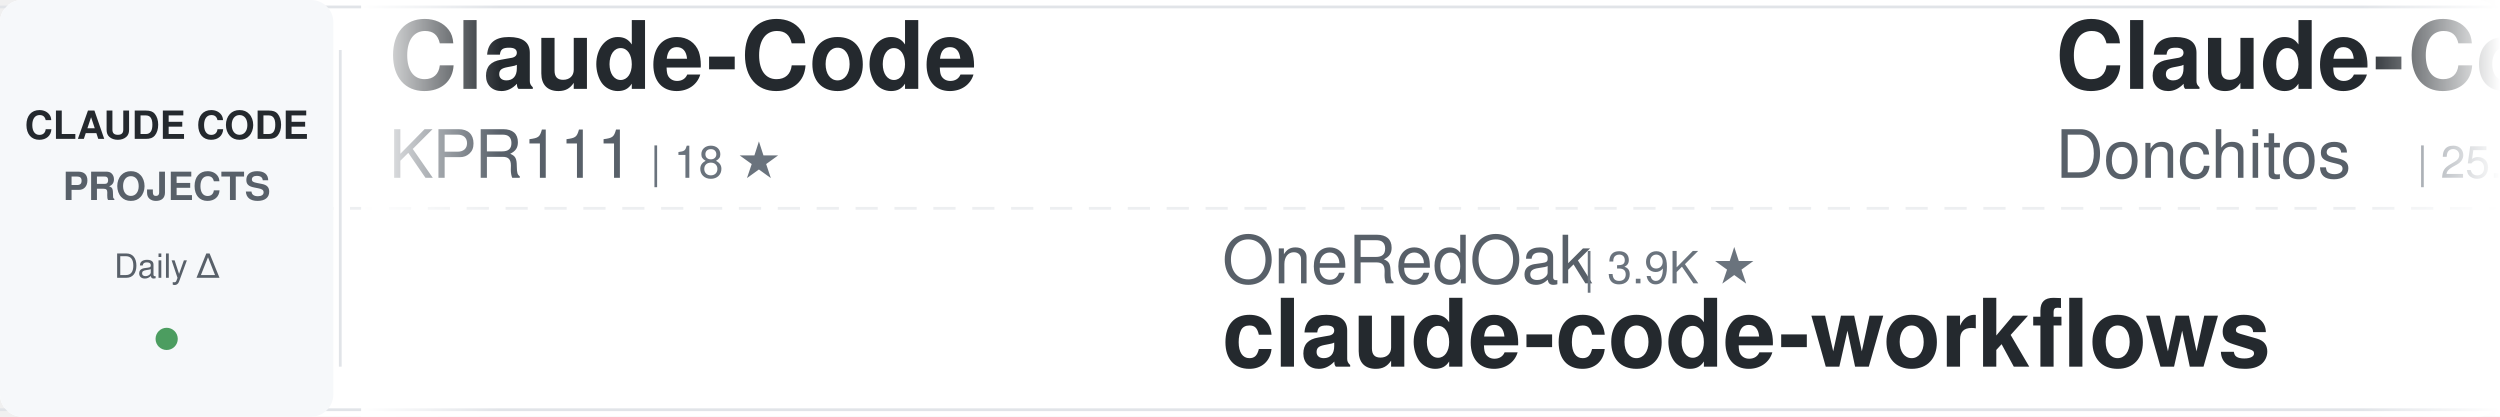
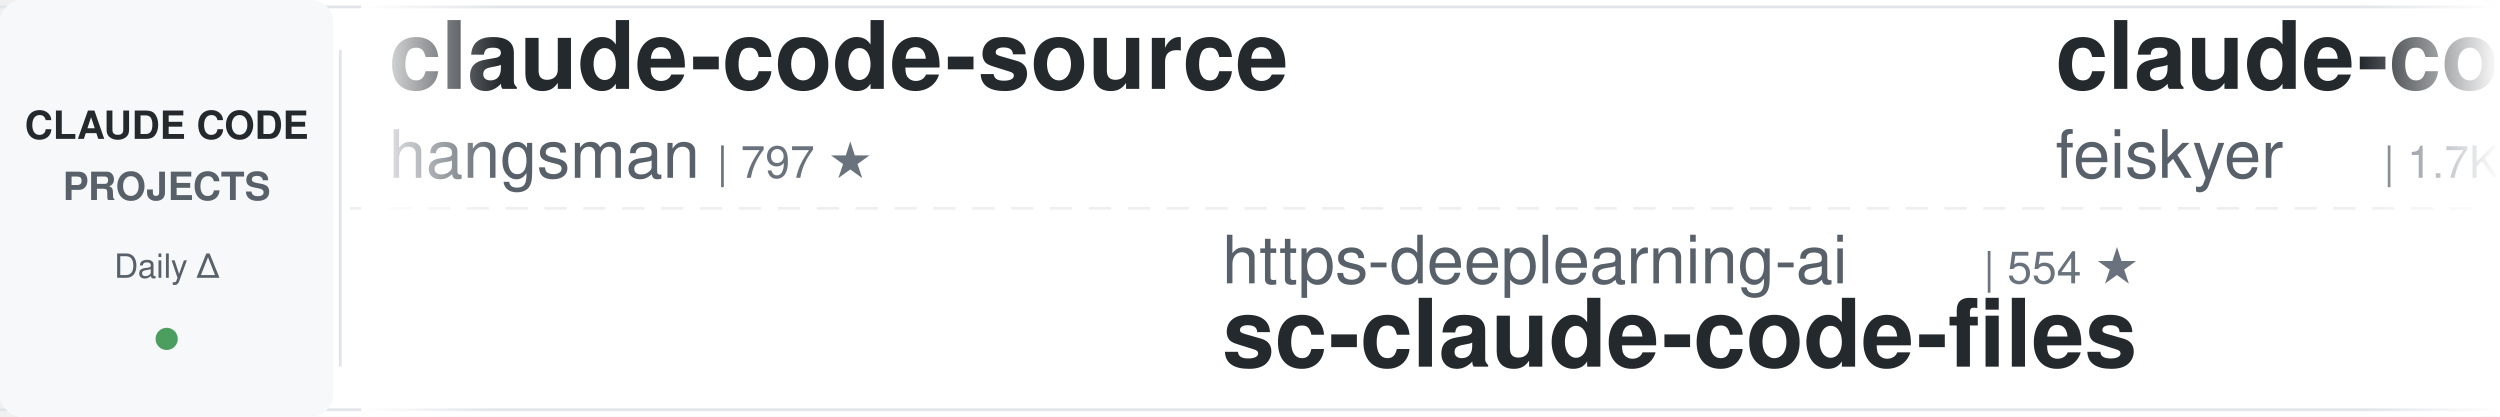
<svg xmlns="http://www.w3.org/2000/svg" width="900" height="150">
  <defs>
    <linearGradient id="awesomeLeftFade" x1="0%" y1="0%" x2="100%" y2="0%">
      <stop offset="0%" style="stop-color:#ffffff;stop-opacity:1" />
      <stop offset="100%" style="stop-color:#ffffff;stop-opacity:0" />
    </linearGradient>
    <linearGradient id="awesomeRightFade" x1="0%" y1="0%" x2="100%" y2="0%">
      <stop offset="0%" style="stop-color:#ffffff;stop-opacity:0" />
      <stop offset="100%" style="stop-color:#ffffff;stop-opacity:1" />
    </linearGradient>
  </defs>
  <rect width="900" height="150" fill="#ffffff" rx="8" />
  <rect x="0" y="2" width="900" height="1" fill="#e1e4e8" />
  <rect x="0" y="147" width="900" height="1" fill="#e1e4e8" />
  <line x1="0" y1="75" x2="900" y2="75" stroke="#e1e4e8" stroke-width="1" stroke-dasharray="8 6" opacity="0.6" />
  <rect x="0" y="0" width="120" height="150" fill="#f6f8fa" rx="8" />
  <text x="60" y="50" font-family="-apple-system, BlinkMacSystemFont, 'Segoe UI', Helvetica, Arial, sans-serif" font-size="14" font-weight="600" fill="#24292e" text-anchor="middle">CLAUDE CODE</text>
  <text x="60" y="72" font-family="-apple-system, BlinkMacSystemFont, 'Segoe UI', Helvetica, Arial, sans-serif" font-size="14" font-weight="600" fill="#586069" text-anchor="middle">PROJECTS</text>
  <text x="60" y="100" font-family="-apple-system, BlinkMacSystemFont, 'Segoe UI', Helvetica, Arial, sans-serif" font-size="12" font-weight="500" fill="#586069" text-anchor="middle">Daily Δ</text>
  <circle cx="60" cy="122" r="4" fill="#22863a" opacity="0.8" />
  <rect x="122" y="18" width="1" height="114" fill="#e1e4e8" />
  <clipPath id="awesomeTickerClip">
    <rect x="130" y="0" width="770" height="150" />
  </clipPath>
  <g clip-path="url(#awesomeTickerClip)">
    <g id="awesomeTickerItems">
      <animateTransform attributeName="transform" attributeType="XML" type="translate" from="0 0" to="-3000 0" dur="54s" repeatCount="indefinite" />
      <g transform="translate(0, 0)">
-         <text x="140" y="32" font-family="-apple-system, BlinkMacSystemFont, 'Segoe UI', Helvetica, Arial, sans-serif" font-size="34" font-weight="600" fill="#24292e">Claude-Code</text>
-         <text x="140" y="64" font-family="-apple-system, BlinkMacSystemFont, 'Segoe UI', Helvetica, Arial, sans-serif" font-size="24" font-weight="400" fill="#586069">KPR111</text>
-         <text x="234" y="64" font-family="-apple-system, BlinkMacSystemFont, 'Segoe UI', Helvetica, Arial, sans-serif" font-size="16" font-weight="500" fill="#6a737d">| 18 ★</text>
+         <text x="140" y="32" font-family="-apple-system, BlinkMacSystemFont, 'Segoe UI', Helvetica, Arial, sans-serif" font-size="34" font-weight="600" fill="#24292e">claude-code-source</text>
+         <text x="140" y="64" font-family="-apple-system, BlinkMacSystemFont, 'Segoe UI', Helvetica, Arial, sans-serif" font-size="24" font-weight="400" fill="#586069">hangsman</text>
+         <text x="258" y="64" font-family="-apple-system, BlinkMacSystemFont, 'Segoe UI', Helvetica, Arial, sans-serif" font-size="16" font-weight="500" fill="#6a737d">| 797 ★</text>
      </g>
      <g transform="translate(300, 0)">
-         <text x="140" y="102" font-family="-apple-system, BlinkMacSystemFont, 'Segoe UI', Helvetica, Arial, sans-serif" font-size="24" font-weight="400" fill="#586069">OneRedOak</text>
-         <text x="270" y="102" font-family="-apple-system, BlinkMacSystemFont, 'Segoe UI', Helvetica, Arial, sans-serif" font-size="16" font-weight="500" fill="#6a737d">| 3.9K ★</text>
-         <text x="140" y="132" font-family="-apple-system, BlinkMacSystemFont, 'Segoe UI', Helvetica, Arial, sans-serif" font-size="34" font-weight="600" fill="#24292e">claude-code-workflows</text>
+         <text x="140" y="102" font-family="-apple-system, BlinkMacSystemFont, 'Segoe UI', Helvetica, Arial, sans-serif" font-size="24" font-weight="400" fill="#586069">https-deeplearning-ai</text>
+         <text x="414" y="102" font-family="-apple-system, BlinkMacSystemFont, 'Segoe UI', Helvetica, Arial, sans-serif" font-size="16" font-weight="500" fill="#6a737d">| 554 ★</text>
+         <text x="140" y="132" font-family="-apple-system, BlinkMacSystemFont, 'Segoe UI', Helvetica, Arial, sans-serif" font-size="34" font-weight="600" fill="#24292e">sc-claude-code-files</text>
      </g>
      <g transform="translate(600, 0)">
-         <text x="140" y="32" font-family="-apple-system, BlinkMacSystemFont, 'Segoe UI', Helvetica, Arial, sans-serif" font-size="34" font-weight="600" fill="#24292e">Claude-Code-Game-Studios</text>
-         <text x="140" y="64" font-family="-apple-system, BlinkMacSystemFont, 'Segoe UI', Helvetica, Arial, sans-serif" font-size="24" font-weight="400" fill="#586069">Donchitos</text>
-         <text x="270" y="64" font-family="-apple-system, BlinkMacSystemFont, 'Segoe UI', Helvetica, Arial, sans-serif" font-size="16" font-weight="500" fill="#6a737d">| 25.7K ★</text>
-         <text x="356" y="64" font-family="-apple-system, BlinkMacSystemFont, 'Segoe UI', Helvetica, Arial, sans-serif" font-size="16" font-weight="500" fill="#22863a"> +11</text>
+         <text x="140" y="32" font-family="-apple-system, BlinkMacSystemFont, 'Segoe UI', Helvetica, Arial, sans-serif" font-size="34" font-weight="600" fill="#24292e">claude-code-settings</text>
+         <text x="140" y="64" font-family="-apple-system, BlinkMacSystemFont, 'Segoe UI', Helvetica, Arial, sans-serif" font-size="24" font-weight="400" fill="#586069">feiskyer</text>
+         <text x="258" y="64" font-family="-apple-system, BlinkMacSystemFont, 'Segoe UI', Helvetica, Arial, sans-serif" font-size="16" font-weight="500" fill="#6a737d">| 1.7K ★</text>
      </g>
      <g transform="translate(900, 0)">
-         <text x="140" y="102" font-family="-apple-system, BlinkMacSystemFont, 'Segoe UI', Helvetica, Arial, sans-serif" font-size="24" font-weight="400" fill="#586069">rohitg00</text>
-         <text x="258" y="102" font-family="-apple-system, BlinkMacSystemFont, 'Segoe UI', Helvetica, Arial, sans-serif" font-size="16" font-weight="500" fill="#6a737d">| 2.7K ★</text>
-         <text x="335" y="102" font-family="-apple-system, BlinkMacSystemFont, 'Segoe UI', Helvetica, Arial, sans-serif" font-size="16" font-weight="500" fill="#22863a"> +1</text>
-         <text x="140" y="132" font-family="-apple-system, BlinkMacSystemFont, 'Segoe UI', Helvetica, Arial, sans-serif" font-size="34" font-weight="600" fill="#24292e">awesome-claude-code-tool...</text>
+         <text x="140" y="102" font-family="-apple-system, BlinkMacSystemFont, 'Segoe UI', Helvetica, Arial, sans-serif" font-size="24" font-weight="400" fill="#586069">frankbria</text>
+         <text x="270" y="102" font-family="-apple-system, BlinkMacSystemFont, 'Segoe UI', Helvetica, Arial, sans-serif" font-size="16" font-weight="500" fill="#6a737d">| 9.7K ★</text>
+         <text x="347" y="102" font-family="-apple-system, BlinkMacSystemFont, 'Segoe UI', Helvetica, Arial, sans-serif" font-size="16" font-weight="500" fill="#22863a"> +5</text>
+         <text x="140" y="132" font-family="-apple-system, BlinkMacSystemFont, 'Segoe UI', Helvetica, Arial, sans-serif" font-size="34" font-weight="600" fill="#24292e">ralph-claude-code</text>
      </g>
      <g transform="translate(1200, 0)">
-         <text x="140" y="32" font-family="-apple-system, BlinkMacSystemFont, 'Segoe UI', Helvetica, Arial, sans-serif" font-size="34" font-weight="600" fill="#24292e">claude-code</text>
-         <text x="140" y="64" font-family="-apple-system, BlinkMacSystemFont, 'Segoe UI', Helvetica, Arial, sans-serif" font-size="24" font-weight="400" fill="#586069">anthropics</text>
-         <text x="282" y="64" font-family="-apple-system, BlinkMacSystemFont, 'Segoe UI', Helvetica, Arial, sans-serif" font-size="16" font-weight="500" fill="#6a737d">| 149.4K ★</text>
-         <text x="377" y="64" font-family="-apple-system, BlinkMacSystemFont, 'Segoe UI', Helvetica, Arial, sans-serif" font-size="16" font-weight="500" fill="#22863a"> +85</text>
+         <text x="140" y="32" font-family="-apple-system, BlinkMacSystemFont, 'Segoe UI', Helvetica, Arial, sans-serif" font-size="34" font-weight="600" fill="#24292e">claude-coder</text>
+         <text x="140" y="64" font-family="-apple-system, BlinkMacSystemFont, 'Segoe UI', Helvetica, Arial, sans-serif" font-size="24" font-weight="400" fill="#586069">kodu-ai</text>
+         <text x="246" y="64" font-family="-apple-system, BlinkMacSystemFont, 'Segoe UI', Helvetica, Arial, sans-serif" font-size="16" font-weight="500" fill="#6a737d">| 5.2K ★</text>
      </g>
      <g transform="translate(1500, 0)">
-         <text x="140" y="102" font-family="-apple-system, BlinkMacSystemFont, 'Segoe UI', Helvetica, Arial, sans-serif" font-size="24" font-weight="400" fill="#586069">wanshuiyin</text>
-         <text x="282" y="102" font-family="-apple-system, BlinkMacSystemFont, 'Segoe UI', Helvetica, Arial, sans-serif" font-size="16" font-weight="500" fill="#6a737d">| 17.0K ★</text>
-         <text x="368" y="102" font-family="-apple-system, BlinkMacSystemFont, 'Segoe UI', Helvetica, Arial, sans-serif" font-size="16" font-weight="500" fill="#22863a"> +11</text>
-         <text x="140" y="132" font-family="-apple-system, BlinkMacSystemFont, 'Segoe UI', Helvetica, Arial, sans-serif" font-size="34" font-weight="600" fill="#24292e">Auto-claude-code-researc...</text>
+         <text x="140" y="102" font-family="-apple-system, BlinkMacSystemFont, 'Segoe UI', Helvetica, Arial, sans-serif" font-size="24" font-weight="400" fill="#586069">guanshan</text>
+         <text x="258" y="102" font-family="-apple-system, BlinkMacSystemFont, 'Segoe UI', Helvetica, Arial, sans-serif" font-size="16" font-weight="500" fill="#6a737d">| 60 ★</text>
+         <text x="140" y="132" font-family="-apple-system, BlinkMacSystemFont, 'Segoe UI', Helvetica, Arial, sans-serif" font-size="34" font-weight="600" fill="#24292e">ClaudeCode</text>
      </g>
      <g transform="translate(1800, 0)">
-         <text x="140" y="32" font-family="-apple-system, BlinkMacSystemFont, 'Segoe UI', Helvetica, Arial, sans-serif" font-size="34" font-weight="600" fill="#24292e">claude-code-infrastructu...</text>
-         <text x="140" y="64" font-family="-apple-system, BlinkMacSystemFont, 'Segoe UI', Helvetica, Arial, sans-serif" font-size="24" font-weight="400" fill="#586069">diet103</text>
-         <text x="246" y="64" font-family="-apple-system, BlinkMacSystemFont, 'Segoe UI', Helvetica, Arial, sans-serif" font-size="16" font-weight="500" fill="#6a737d">| 10.0K ★</text>
+         <text x="140" y="32" font-family="-apple-system, BlinkMacSystemFont, 'Segoe UI', Helvetica, Arial, sans-serif" font-size="34" font-weight="600" fill="#24292e">free-claude-code</text>
+         <text x="140" y="64" font-family="-apple-system, BlinkMacSystemFont, 'Segoe UI', Helvetica, Arial, sans-serif" font-size="24" font-weight="400" fill="#586069">Alishahryar1</text>
+         <text x="306" y="64" font-family="-apple-system, BlinkMacSystemFont, 'Segoe UI', Helvetica, Arial, sans-serif" font-size="16" font-weight="500" fill="#6a737d">| 56.7K ★</text>
+         <text x="392" y="64" font-family="-apple-system, BlinkMacSystemFont, 'Segoe UI', Helvetica, Arial, sans-serif" font-size="16" font-weight="500" fill="#22863a"> +69</text>
      </g>
      <g transform="translate(2100, 0)">
-         <text x="140" y="102" font-family="-apple-system, BlinkMacSystemFont, 'Segoe UI', Helvetica, Arial, sans-serif" font-size="24" font-weight="400" fill="#586069">FlorianBruniaux</text>
-         <text x="342" y="102" font-family="-apple-system, BlinkMacSystemFont, 'Segoe UI', Helvetica, Arial, sans-serif" font-size="16" font-weight="500" fill="#6a737d">| 6.1K ★</text>
-         <text x="419" y="102" font-family="-apple-system, BlinkMacSystemFont, 'Segoe UI', Helvetica, Arial, sans-serif" font-size="16" font-weight="500" fill="#22863a"> +1</text>
-         <text x="140" y="132" font-family="-apple-system, BlinkMacSystemFont, 'Segoe UI', Helvetica, Arial, sans-serif" font-size="34" font-weight="600" fill="#24292e">claude-code-ultimate-gui...</text>
+         <text x="140" y="102" font-family="-apple-system, BlinkMacSystemFont, 'Segoe UI', Helvetica, Arial, sans-serif" font-size="24" font-weight="400" fill="#586069">pengchengneo</text>
+         <text x="306" y="102" font-family="-apple-system, BlinkMacSystemFont, 'Segoe UI', Helvetica, Arial, sans-serif" font-size="16" font-weight="500" fill="#6a737d">| 1.8K ★</text>
+         <text x="383" y="102" font-family="-apple-system, BlinkMacSystemFont, 'Segoe UI', Helvetica, Arial, sans-serif" font-size="16" font-weight="500" fill="#22863a"> +1</text>
+         <text x="140" y="132" font-family="-apple-system, BlinkMacSystemFont, 'Segoe UI', Helvetica, Arial, sans-serif" font-size="34" font-weight="600" fill="#24292e">Claude-Code</text>
      </g>
      <g transform="translate(2400, 0)">
-         <text x="140" y="32" font-family="-apple-system, BlinkMacSystemFont, 'Segoe UI', Helvetica, Arial, sans-serif" font-size="34" font-weight="600" fill="#24292e">claude-code-templates</text>
-         <text x="140" y="64" font-family="-apple-system, BlinkMacSystemFont, 'Segoe UI', Helvetica, Arial, sans-serif" font-size="24" font-weight="400" fill="#586069">davila7</text>
-         <text x="246" y="64" font-family="-apple-system, BlinkMacSystemFont, 'Segoe UI', Helvetica, Arial, sans-serif" font-size="16" font-weight="500" fill="#6a737d">| 32.4K ★</text>
-         <text x="332" y="64" font-family="-apple-system, BlinkMacSystemFont, 'Segoe UI', Helvetica, Arial, sans-serif" font-size="16" font-weight="500" fill="#22863a"> +7</text>
+         <text x="140" y="32" font-family="-apple-system, BlinkMacSystemFont, 'Segoe UI', Helvetica, Arial, sans-serif" font-size="34" font-weight="600" fill="#24292e">claude-code-source</text>
+         <text x="140" y="64" font-family="-apple-system, BlinkMacSystemFont, 'Segoe UI', Helvetica, Arial, sans-serif" font-size="24" font-weight="400" fill="#586069">AprilNEA</text>
+         <text x="258" y="64" font-family="-apple-system, BlinkMacSystemFont, 'Segoe UI', Helvetica, Arial, sans-serif" font-size="16" font-weight="500" fill="#6a737d">| 393 ★</text>
      </g>
      <g transform="translate(2700, 0)">
-         <text x="140" y="102" font-family="-apple-system, BlinkMacSystemFont, 'Segoe UI', Helvetica, Arial, sans-serif" font-size="24" font-weight="400" fill="#586069">liuup</text>
-         <text x="222" y="102" font-family="-apple-system, BlinkMacSystemFont, 'Segoe UI', Helvetica, Arial, sans-serif" font-size="16" font-weight="500" fill="#6a737d">| 4.0K ★</text>
-         <text x="140" y="132" font-family="-apple-system, BlinkMacSystemFont, 'Segoe UI', Helvetica, Arial, sans-serif" font-size="34" font-weight="600" fill="#24292e">claude-code-analysis</text>
+         <text x="140" y="102" font-family="-apple-system, BlinkMacSystemFont, 'Segoe UI', Helvetica, Arial, sans-serif" font-size="24" font-weight="400" fill="#586069">chauncygu</text>
+         <text x="270" y="102" font-family="-apple-system, BlinkMacSystemFont, 'Segoe UI', Helvetica, Arial, sans-serif" font-size="16" font-weight="500" fill="#6a737d">| 2.8K ★</text>
+         <text x="347" y="102" font-family="-apple-system, BlinkMacSystemFont, 'Segoe UI', Helvetica, Arial, sans-serif" font-size="16" font-weight="500" fill="#22863a"> +1</text>
+         <text x="140" y="132" font-family="-apple-system, BlinkMacSystemFont, 'Segoe UI', Helvetica, Arial, sans-serif" font-size="34" font-weight="600" fill="#24292e">collection-claude-code-s...</text>
      </g>
      <g transform="translate(3000, 0)">
-         <text x="140" y="32" font-family="-apple-system, BlinkMacSystemFont, 'Segoe UI', Helvetica, Arial, sans-serif" font-size="34" font-weight="600" fill="#24292e">Claude-Code</text>
-         <text x="140" y="64" font-family="-apple-system, BlinkMacSystemFont, 'Segoe UI', Helvetica, Arial, sans-serif" font-size="24" font-weight="400" fill="#586069">KPR111</text>
-         <text x="234" y="64" font-family="-apple-system, BlinkMacSystemFont, 'Segoe UI', Helvetica, Arial, sans-serif" font-size="16" font-weight="500" fill="#6a737d">| 18 ★</text>
+         <text x="140" y="32" font-family="-apple-system, BlinkMacSystemFont, 'Segoe UI', Helvetica, Arial, sans-serif" font-size="34" font-weight="600" fill="#24292e">claude-code-source</text>
+         <text x="140" y="64" font-family="-apple-system, BlinkMacSystemFont, 'Segoe UI', Helvetica, Arial, sans-serif" font-size="24" font-weight="400" fill="#586069">hangsman</text>
+         <text x="258" y="64" font-family="-apple-system, BlinkMacSystemFont, 'Segoe UI', Helvetica, Arial, sans-serif" font-size="16" font-weight="500" fill="#6a737d">| 797 ★</text>
      </g>
      <g transform="translate(3300, 0)">
-         <text x="140" y="102" font-family="-apple-system, BlinkMacSystemFont, 'Segoe UI', Helvetica, Arial, sans-serif" font-size="24" font-weight="400" fill="#586069">OneRedOak</text>
-         <text x="270" y="102" font-family="-apple-system, BlinkMacSystemFont, 'Segoe UI', Helvetica, Arial, sans-serif" font-size="16" font-weight="500" fill="#6a737d">| 3.9K ★</text>
-         <text x="140" y="132" font-family="-apple-system, BlinkMacSystemFont, 'Segoe UI', Helvetica, Arial, sans-serif" font-size="34" font-weight="600" fill="#24292e">claude-code-workflows</text>
+         <text x="140" y="102" font-family="-apple-system, BlinkMacSystemFont, 'Segoe UI', Helvetica, Arial, sans-serif" font-size="24" font-weight="400" fill="#586069">https-deeplearning-ai</text>
+         <text x="414" y="102" font-family="-apple-system, BlinkMacSystemFont, 'Segoe UI', Helvetica, Arial, sans-serif" font-size="16" font-weight="500" fill="#6a737d">| 554 ★</text>
+         <text x="140" y="132" font-family="-apple-system, BlinkMacSystemFont, 'Segoe UI', Helvetica, Arial, sans-serif" font-size="34" font-weight="600" fill="#24292e">sc-claude-code-files</text>
      </g>
      <g transform="translate(3600, 0)">
-         <text x="140" y="32" font-family="-apple-system, BlinkMacSystemFont, 'Segoe UI', Helvetica, Arial, sans-serif" font-size="34" font-weight="600" fill="#24292e">Claude-Code-Game-Studios</text>
-         <text x="140" y="64" font-family="-apple-system, BlinkMacSystemFont, 'Segoe UI', Helvetica, Arial, sans-serif" font-size="24" font-weight="400" fill="#586069">Donchitos</text>
-         <text x="270" y="64" font-family="-apple-system, BlinkMacSystemFont, 'Segoe UI', Helvetica, Arial, sans-serif" font-size="16" font-weight="500" fill="#6a737d">| 25.7K ★</text>
-         <text x="356" y="64" font-family="-apple-system, BlinkMacSystemFont, 'Segoe UI', Helvetica, Arial, sans-serif" font-size="16" font-weight="500" fill="#22863a"> +11</text>
+         <text x="140" y="32" font-family="-apple-system, BlinkMacSystemFont, 'Segoe UI', Helvetica, Arial, sans-serif" font-size="34" font-weight="600" fill="#24292e">claude-code-settings</text>
+         <text x="140" y="64" font-family="-apple-system, BlinkMacSystemFont, 'Segoe UI', Helvetica, Arial, sans-serif" font-size="24" font-weight="400" fill="#586069">feiskyer</text>
+         <text x="258" y="64" font-family="-apple-system, BlinkMacSystemFont, 'Segoe UI', Helvetica, Arial, sans-serif" font-size="16" font-weight="500" fill="#6a737d">| 1.7K ★</text>
      </g>
      <g transform="translate(3900, 0)">
-         <text x="140" y="102" font-family="-apple-system, BlinkMacSystemFont, 'Segoe UI', Helvetica, Arial, sans-serif" font-size="24" font-weight="400" fill="#586069">rohitg00</text>
-         <text x="258" y="102" font-family="-apple-system, BlinkMacSystemFont, 'Segoe UI', Helvetica, Arial, sans-serif" font-size="16" font-weight="500" fill="#6a737d">| 2.7K ★</text>
-         <text x="335" y="102" font-family="-apple-system, BlinkMacSystemFont, 'Segoe UI', Helvetica, Arial, sans-serif" font-size="16" font-weight="500" fill="#22863a"> +1</text>
-         <text x="140" y="132" font-family="-apple-system, BlinkMacSystemFont, 'Segoe UI', Helvetica, Arial, sans-serif" font-size="34" font-weight="600" fill="#24292e">awesome-claude-code-tool...</text>
+         <text x="140" y="102" font-family="-apple-system, BlinkMacSystemFont, 'Segoe UI', Helvetica, Arial, sans-serif" font-size="24" font-weight="400" fill="#586069">frankbria</text>
+         <text x="270" y="102" font-family="-apple-system, BlinkMacSystemFont, 'Segoe UI', Helvetica, Arial, sans-serif" font-size="16" font-weight="500" fill="#6a737d">| 9.7K ★</text>
+         <text x="347" y="102" font-family="-apple-system, BlinkMacSystemFont, 'Segoe UI', Helvetica, Arial, sans-serif" font-size="16" font-weight="500" fill="#22863a"> +5</text>
+         <text x="140" y="132" font-family="-apple-system, BlinkMacSystemFont, 'Segoe UI', Helvetica, Arial, sans-serif" font-size="34" font-weight="600" fill="#24292e">ralph-claude-code</text>
      </g>
    </g>
  </g>
  <rect x="130" y="0" width="50" height="150" fill="url(#awesomeLeftFade)" />
  <rect x="850" y="0" width="50" height="150" fill="url(#awesomeRightFade)" />
</svg>
